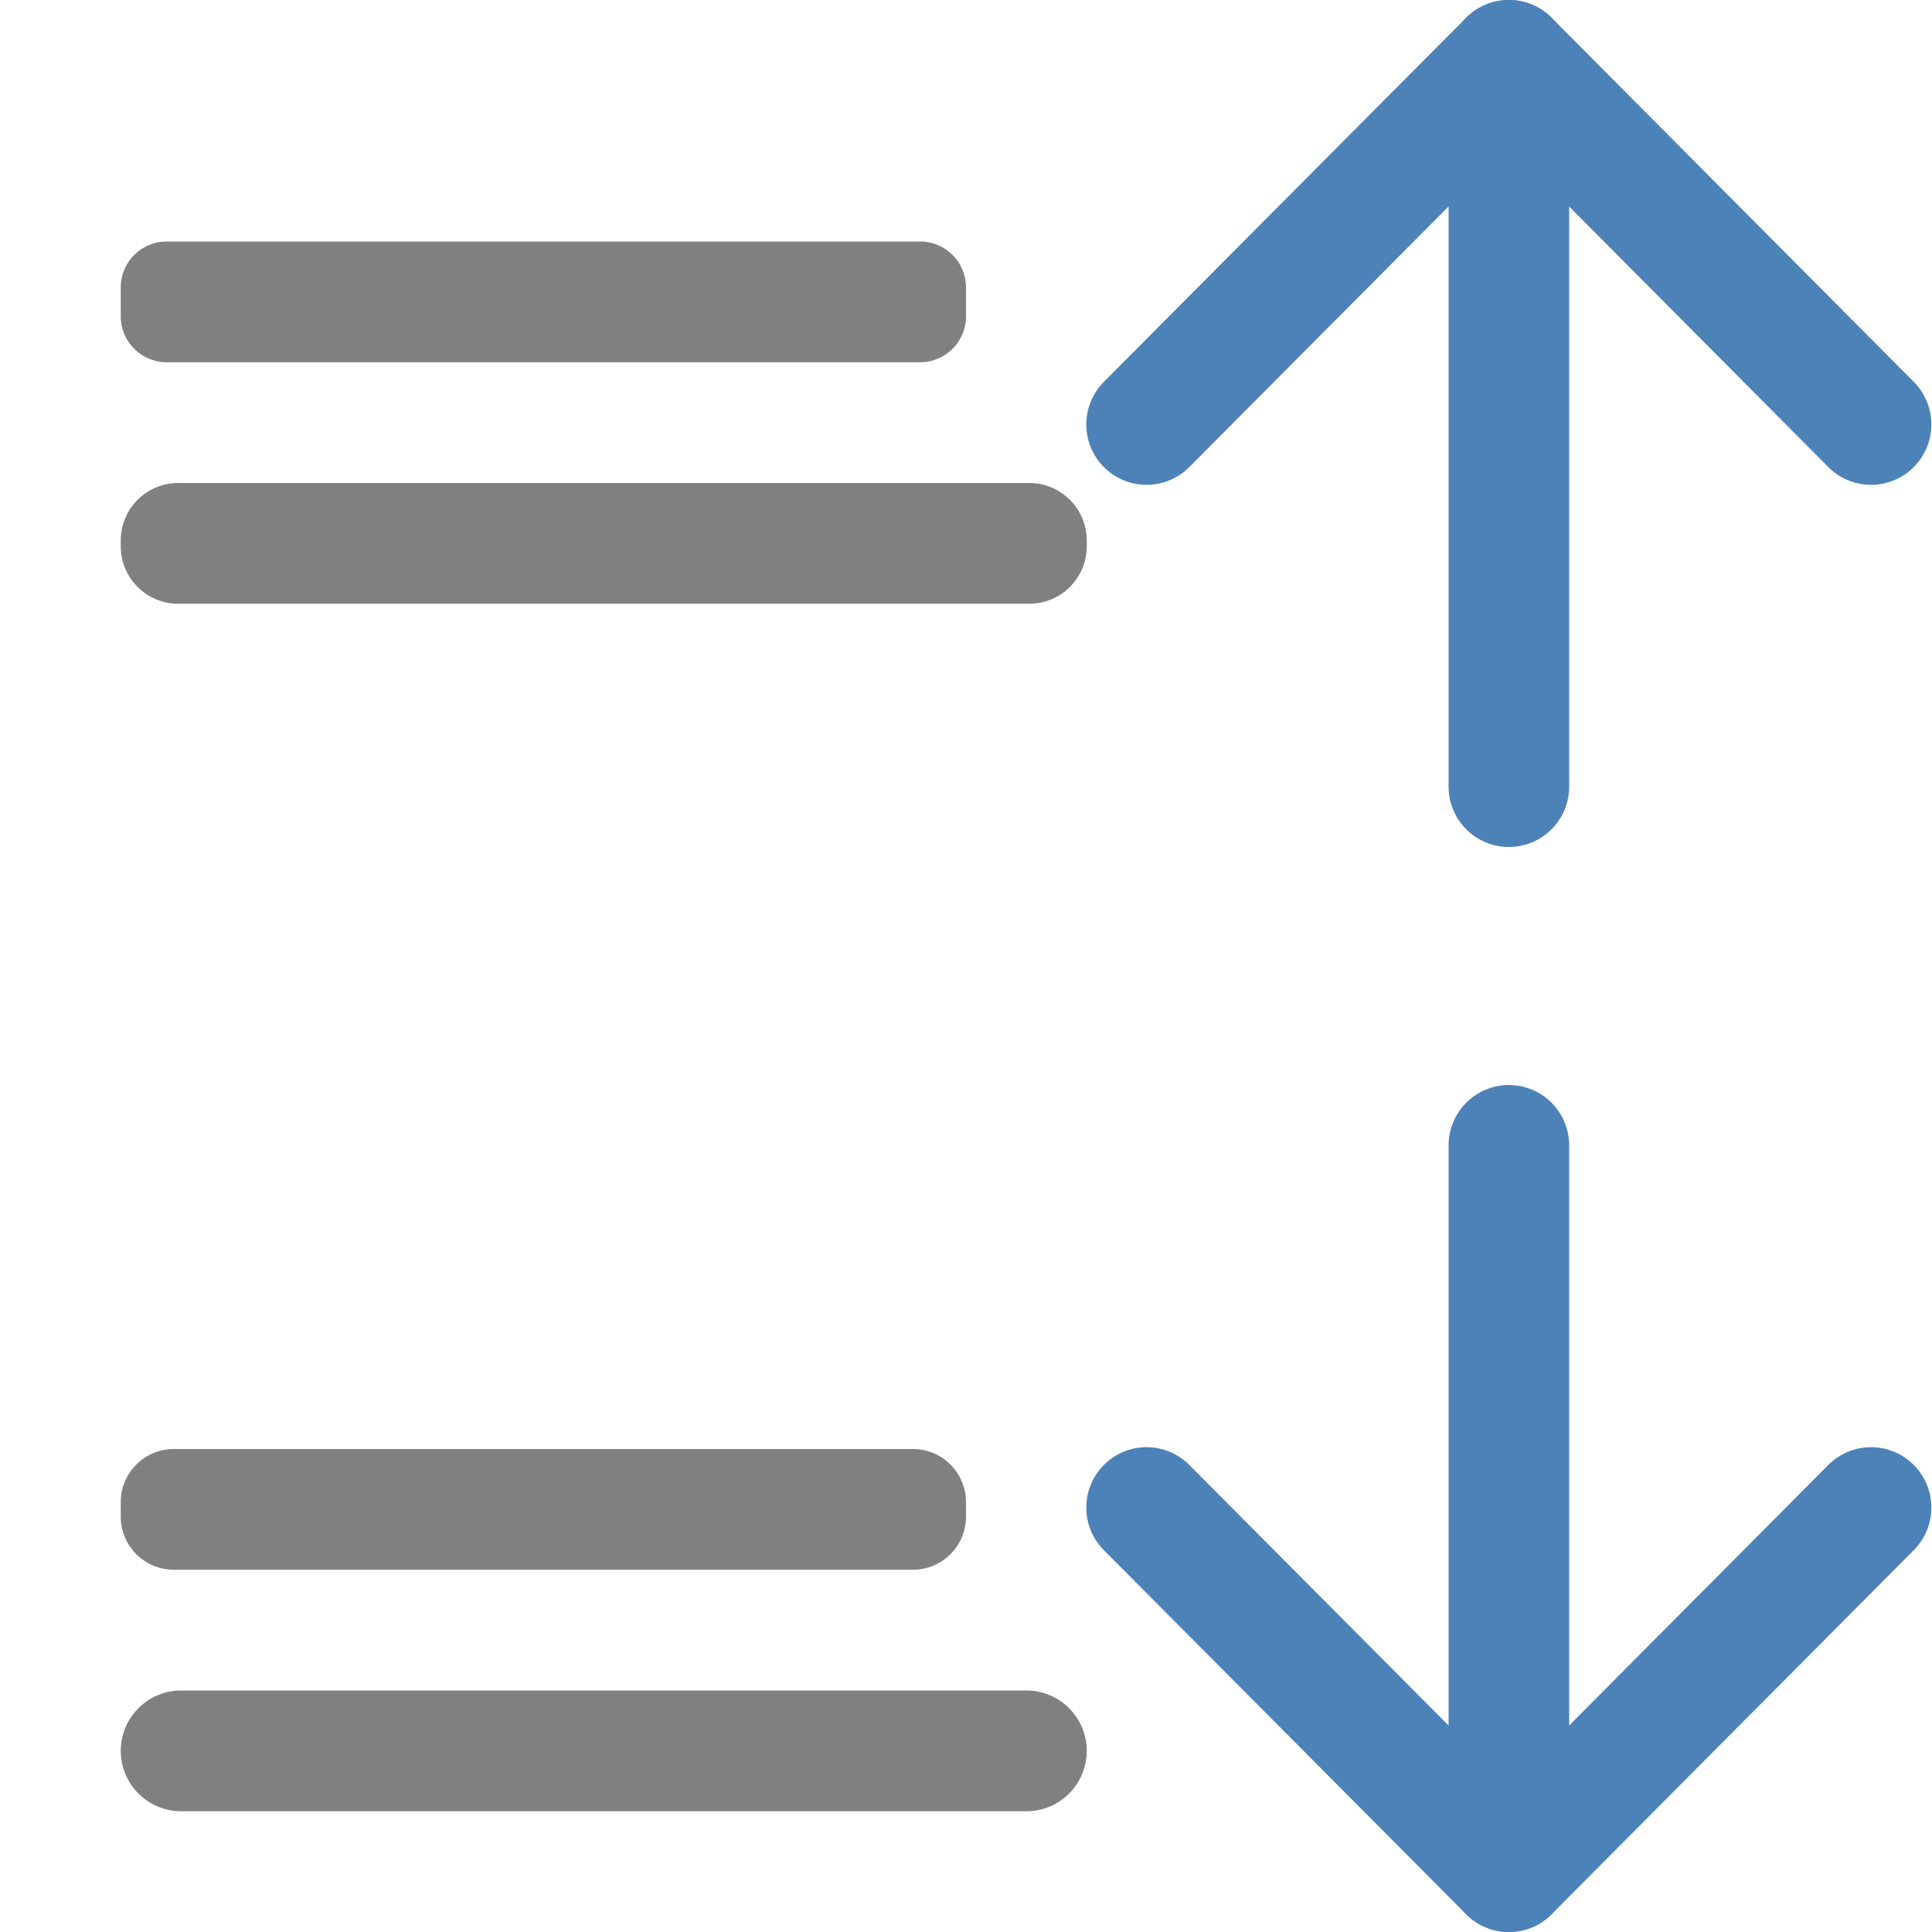
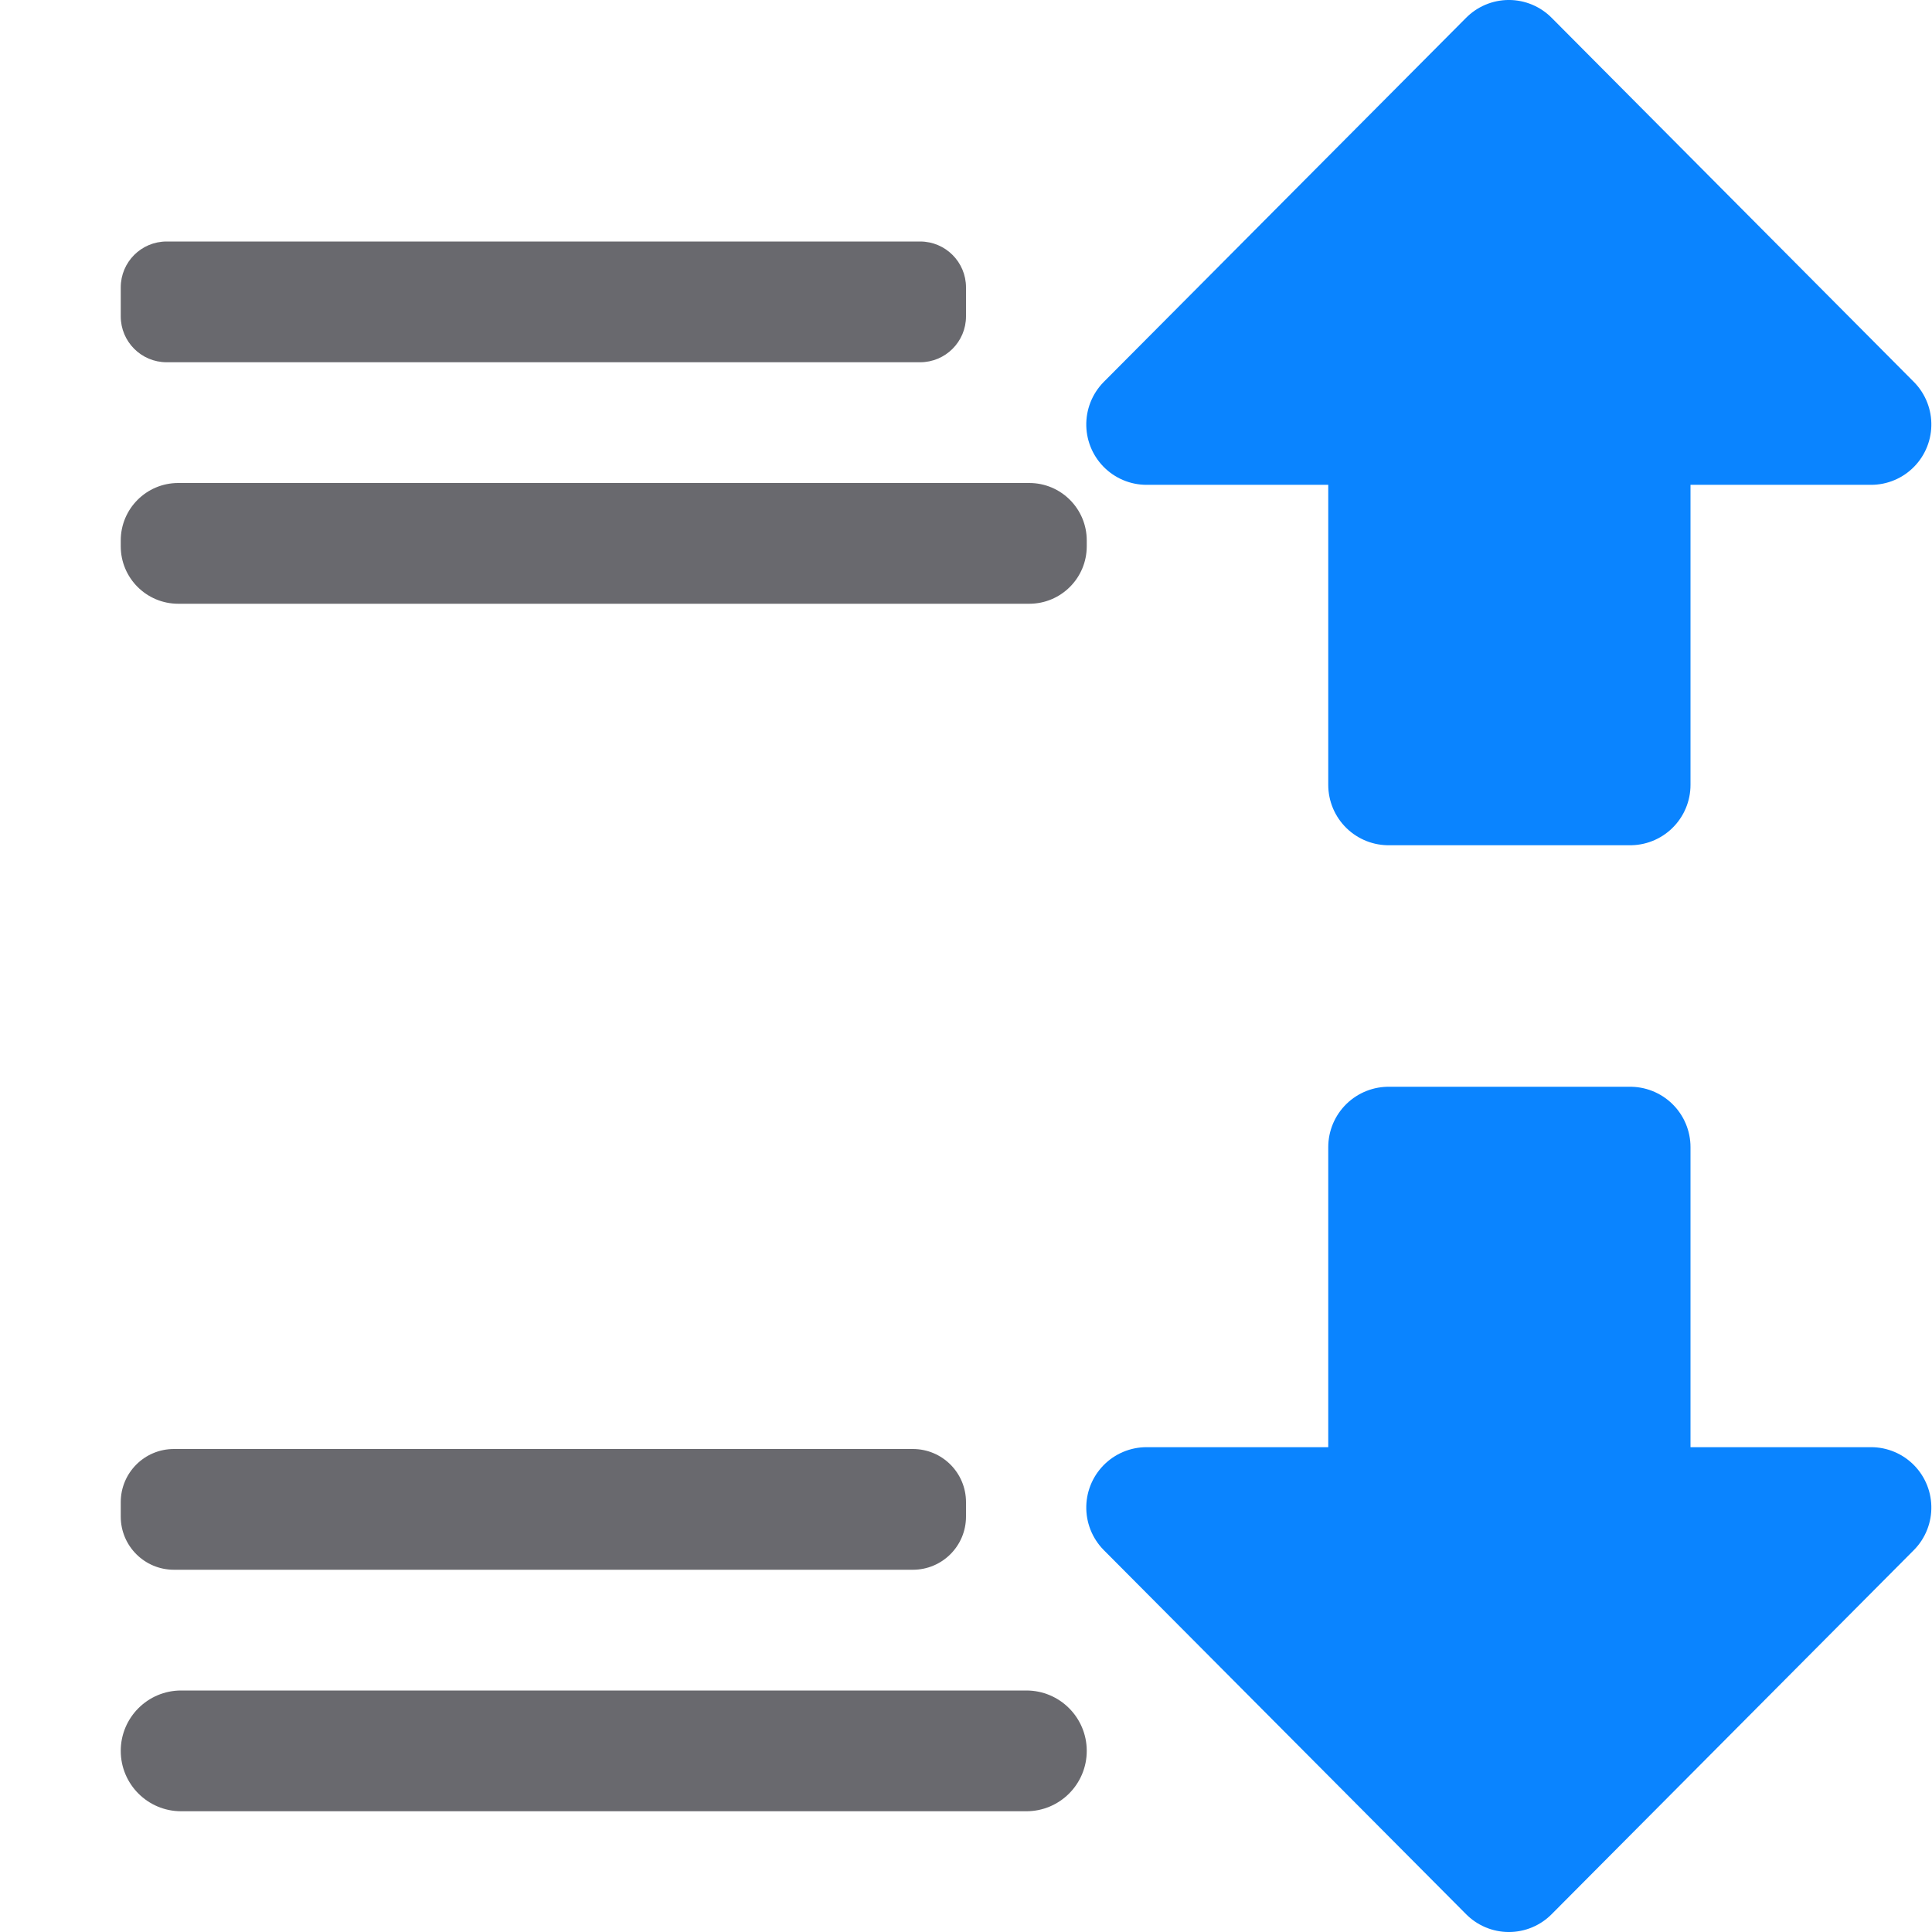
- <svg xmlns="http://www.w3.org/2000/svg" viewBox="0 0 16 16">
-   <g fill="#808080">
-     <rect height="1" ry=".38" width="7" x="1" y="2" />
-     <rect height="1" ry=".44" width="7" x="1" y="12" />
-     <rect height="1" ry=".5" width="8" x="1" y="14" />
-     <rect height="1" ry=".476" width="8" x="1" y="4" />
+ <svg xmlns="http://www.w3.org/2000/svg" viewBox="0 0 16 16" version="1.1" id="svg24">
+   <defs id="defs28" />
+   <g id="g855" transform="matrix(1,0,0,-1,0,15.99999)">
+     <g transform="matrix(0,1.000071,-0.9988082,0,21.97951,-2.007299)" id="g851" style="fill:none;stroke:#4d82b8;stroke-linecap:round;stroke-linejoin:round">
+       <path d="M 5.522,6.492 2.507,9.495 5.522,12.499 Z" id="path849" style="fill:#0a84ff;fill-opacity:1;stroke:#0a84ff;stroke-opacity:1" />
+     </g>
+     <rect style="opacity:1;fill:#0a84ff;fill-opacity:1;stroke:#0a84ff;stroke-width:1;stroke-linecap:round;stroke-linejoin:round;stroke-miterlimit:4;stroke-dasharray:none;stroke-opacity:1" id="rect853" width="2" height="3" x="11.5" y="3.5" />
  </g>
-   <g fill="none" stroke="#4d82b8" stroke-linecap="round" stroke-linejoin="round" transform="matrix(0 -1.000071 -.9988082 0 21.97951 18.0073)">
-     <path d="m5.522 6.492-3.015 3.003 3.015 3.004" />
-     <path d="m2.507 9.495h6.014" />
+   <g fill="#808080" id="g10" style="fill:#69696e;fill-opacity:1">
+     <rect height="1" ry=".38" width="7" x="1" y="2" id="rect2" style="fill:#69696e;fill-opacity:1" />
+     <rect height="1" ry=".44" width="7" x="1" y="12" id="rect4" style="fill:#69696e;fill-opacity:1" />
+     <rect height="1" ry=".5" width="8" x="1" y="14" id="rect6" style="fill:#69696e;fill-opacity:1" />
+     <rect height="1" ry=".476" width="8" x="1" y="4" id="rect8" style="fill:#69696e;fill-opacity:1" />
  </g>
-   <g fill="none" stroke="#4d82b8" stroke-linecap="round" stroke-linejoin="round" transform="matrix(0 1.000071 -.9988082 0 21.97951 -2.007299)">
-     <path d="m5.522 6.492-3.015 3.003 3.015 3.004" />
-     <path d="m2.507 9.495h6.014" />
+   <g id="g847">
+     <g id="g22" transform="matrix(0 1.000071 -.9988082 0 21.97951 -2.007299)" stroke-linejoin="round" stroke-linecap="round" stroke="#4d82b8" fill="none">
+       <path style="fill:#0a84ff;fill-opacity:1;stroke:#0a84ff;stroke-opacity:1" id="path18" d="M 5.522,6.492 2.507,9.495 5.522,12.499 Z" />
+     </g>
+     <rect y="3.5" x="11.5" height="3" width="2" id="rect842" style="opacity:1;fill:#0a84ff;fill-opacity:1;stroke:#0a84ff;stroke-width:1;stroke-linecap:round;stroke-linejoin:round;stroke-miterlimit:4;stroke-dasharray:none;stroke-opacity:1" />
  </g>
</svg>
